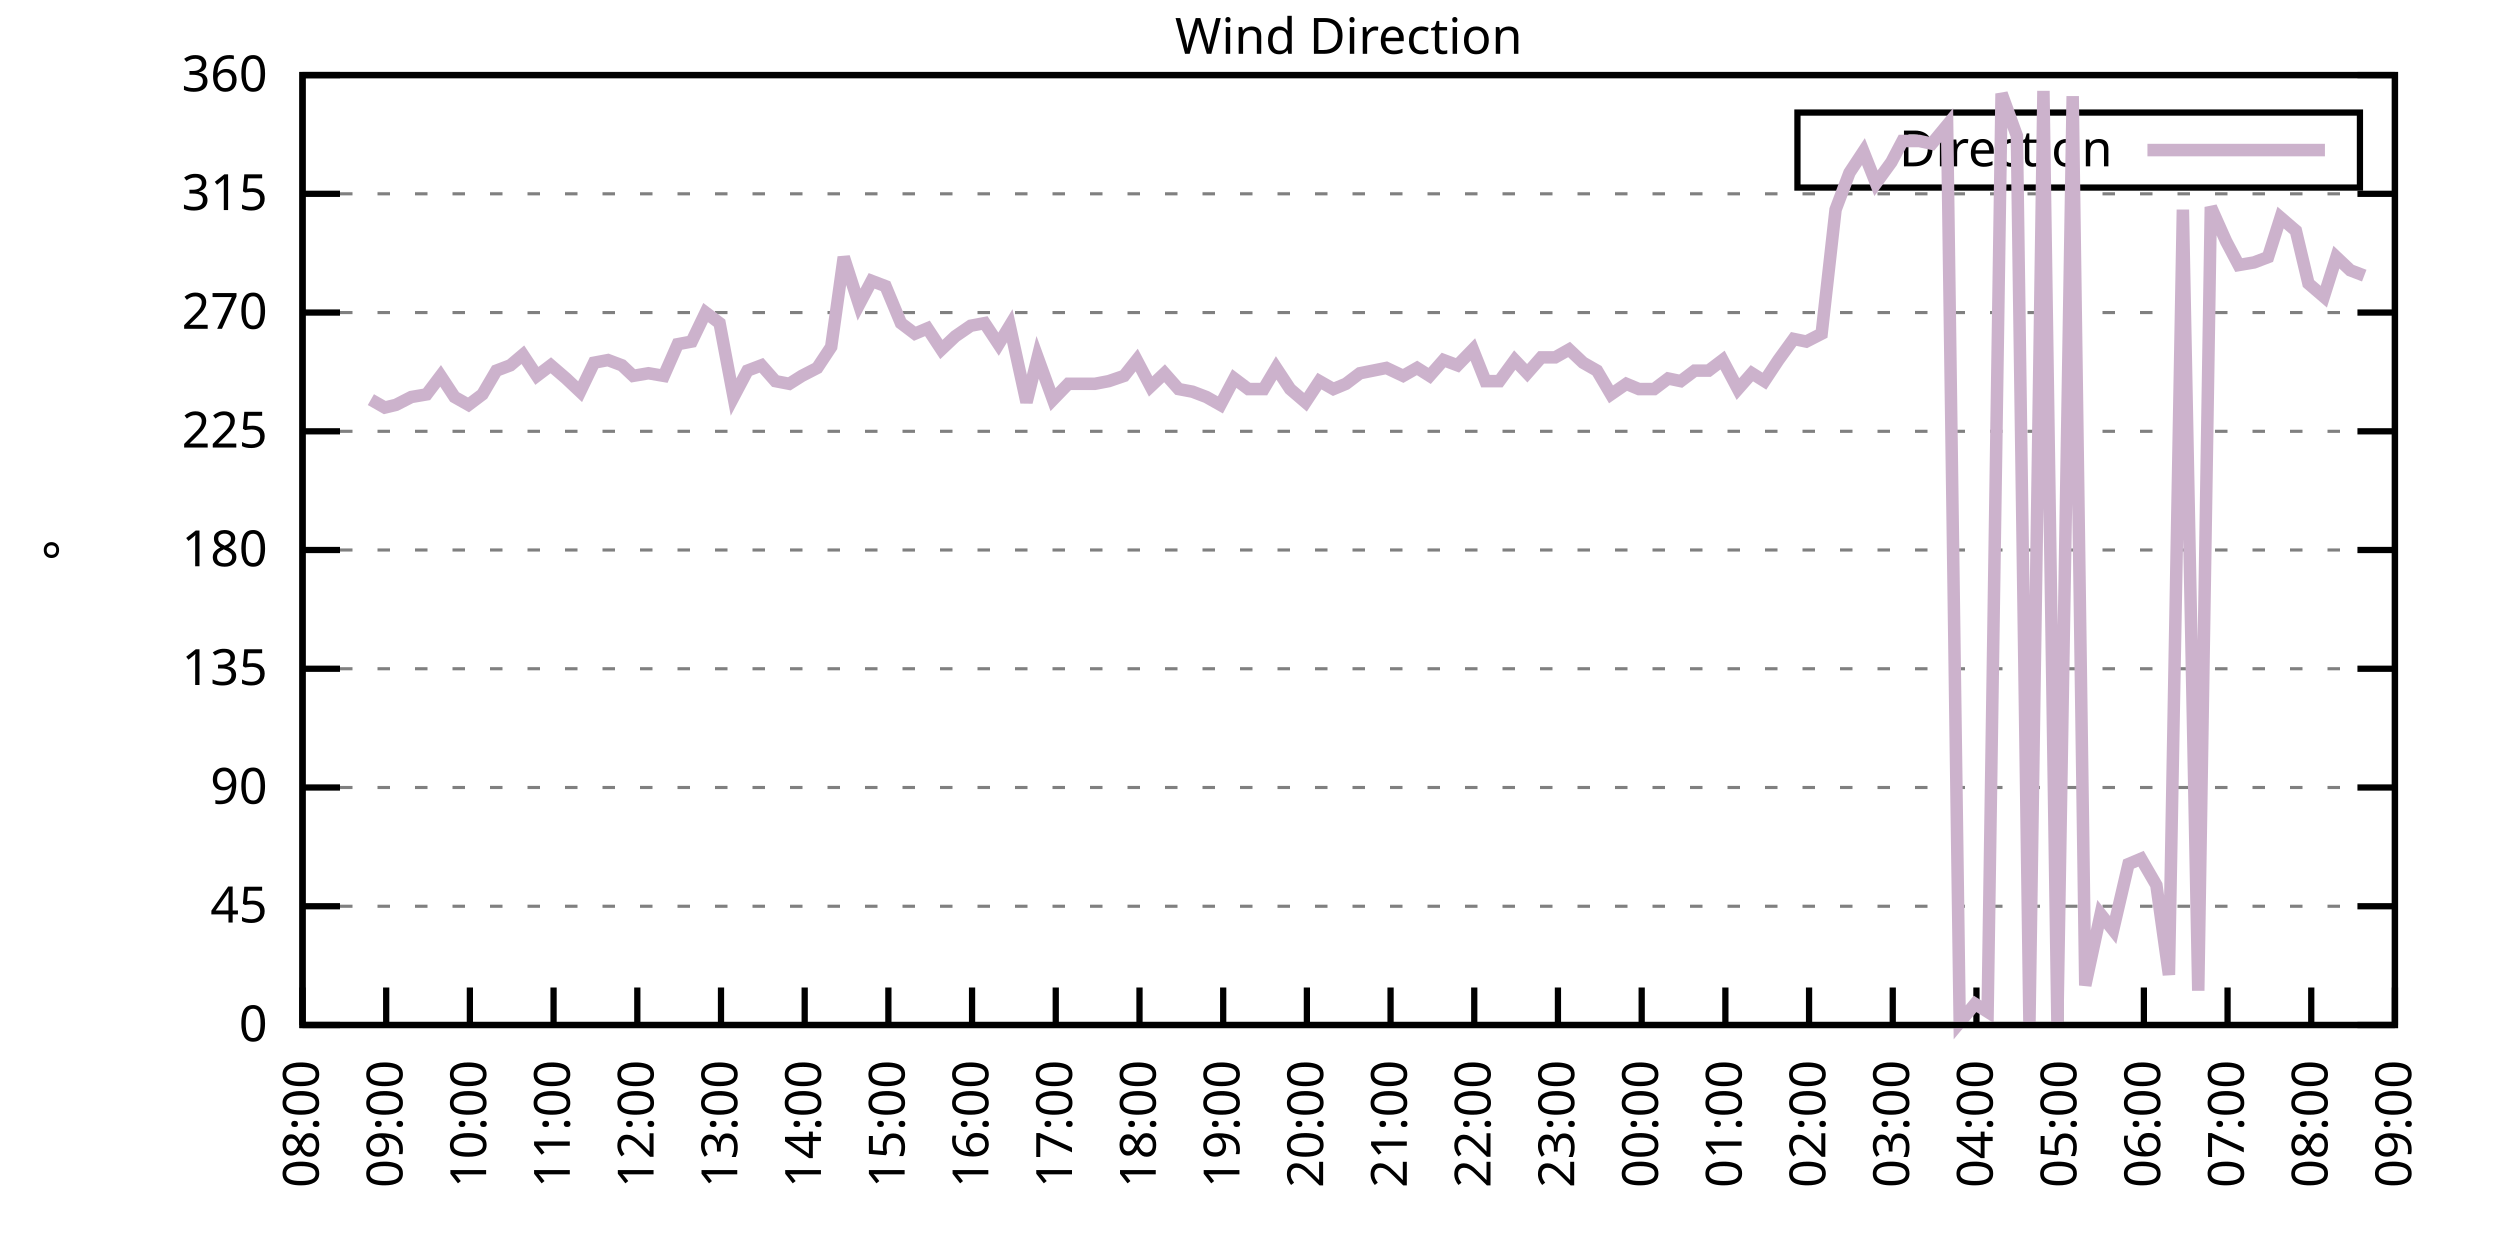
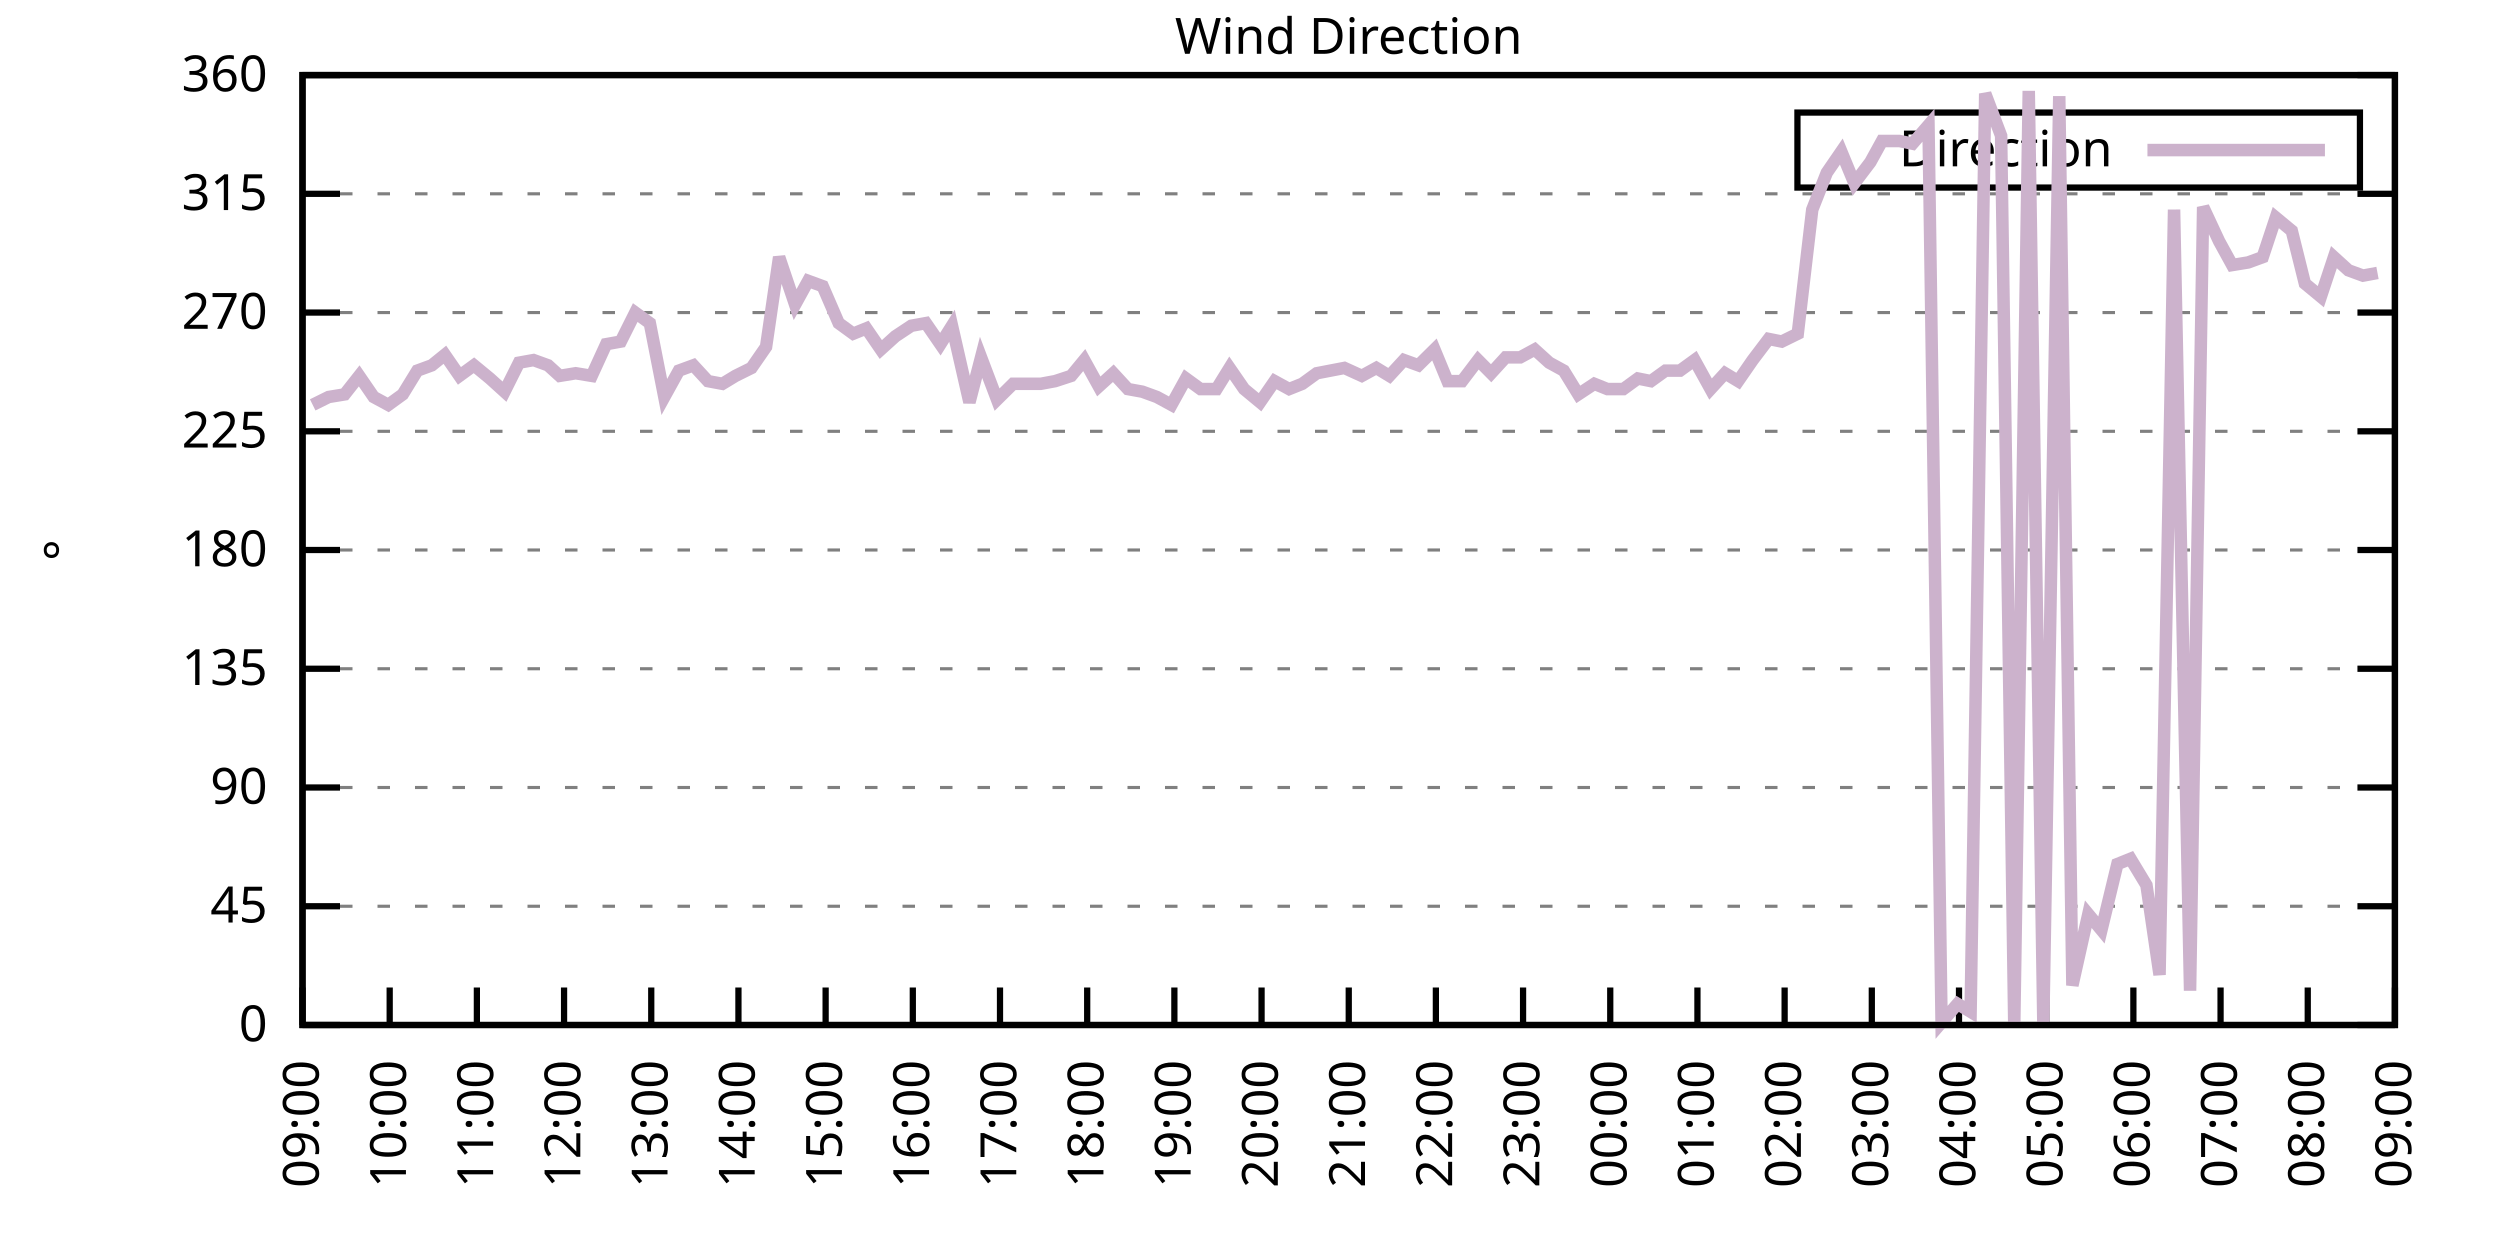
<svg xmlns="http://www.w3.org/2000/svg" xmlns:xlink="http://www.w3.org/1999/xlink" width="400" height="200" viewBox="0 0 400 200">
  <g id="gnuplot_canvas">
    <rect x="0" y="0" width="400" height="200" fill="none" />
    <defs>
      <circle id="gpDot" r="0.5" stroke-width="0.5" stroke="currentColor" />
      <path id="gpPt0" stroke-width="0.333" stroke="currentColor" d="M-1,0 h2 M0,-1 v2" />
      <path id="gpPt1" stroke-width="0.333" stroke="currentColor" d="M-1,-1 L1,1 M1,-1 L-1,1" />
      <path id="gpPt2" stroke-width="0.333" stroke="currentColor" d="M-1,0 L1,0 M0,-1 L0,1 M-1,-1 L1,1 M-1,1 L1,-1" />
      <rect id="gpPt3" stroke-width="0.333" stroke="currentColor" x="-1" y="-1" width="2" height="2" />
      <rect id="gpPt4" stroke-width="0.333" stroke="currentColor" fill="currentColor" x="-1" y="-1" width="2" height="2" />
      <circle id="gpPt5" stroke-width="0.333" stroke="currentColor" cx="0" cy="0" r="1" />
      <use xlink:href="#gpPt5" id="gpPt6" fill="currentColor" stroke="none" />
      <path id="gpPt7" stroke-width="0.333" stroke="currentColor" d="M0,-1.33 L-1.33,0.67 L1.33,0.67 z" />
      <use xlink:href="#gpPt7" id="gpPt8" fill="currentColor" stroke="none" />
      <use xlink:href="#gpPt7" id="gpPt9" stroke="currentColor" transform="rotate(180)" />
      <use xlink:href="#gpPt9" id="gpPt10" fill="currentColor" stroke="none" />
      <use xlink:href="#gpPt3" id="gpPt11" stroke="currentColor" transform="rotate(45)" />
      <use xlink:href="#gpPt11" id="gpPt12" fill="currentColor" stroke="none" />
      <path id="gpPt13" stroke-width="0.333" stroke="currentColor" d="M0,1.330 L1.265,0.411 L0.782,-1.067 L-0.782,-1.076 L-1.265,0.411 z" />
      <use xlink:href="#gpPt13" id="gpPt14" fill="currentColor" stroke="none" />
      <filter id="textbox" filterUnits="objectBoundingBox" x="0" y="0" height="1" width="1">
        <feFlood flood-color="white" flood-opacity="1" result="bgnd" />
        <feComposite in="SourceGraphic" in2="bgnd" operator="atop" />
      </filter>
      <filter id="greybox" filterUnits="objectBoundingBox" x="0" y="0" height="1" width="1">
        <feFlood flood-color="lightgrey" flood-opacity="1" result="grey" />
        <feComposite in="SourceGraphic" in2="grey" operator="atop" />
      </filter>
    </defs>
    <g fill="none" color="white" stroke="currentColor" stroke-width="1.00" stroke-linecap="butt" stroke-linejoin="miter">
</g>
    <g fill="none" color="black" stroke="currentColor" stroke-width="1.00" stroke-linecap="butt" stroke-linejoin="miter">
      <g stroke="none" shape-rendering="crispEdges">
        <polygon fill="rgb(255, 255, 255)" points="48.40,164.00 383.18,164.00 383.18,12.02 48.40,12.02 " />
      </g>
    </g>
    <g fill="none" color="black" stroke="currentColor" stroke-width="1.00" stroke-linecap="butt" stroke-linejoin="miter">
</g>
    <g fill="none" color="black" stroke="black" stroke-width="0.50" stroke-linecap="butt" stroke-linejoin="miter">
</g>
    <g fill="none" color="gray" stroke="currentColor" stroke-width="0.50" stroke-linecap="butt" stroke-linejoin="miter">
      <path stroke="gray" stroke-dasharray="2,4" class="gridline" d="M48.40,164.00 L383.19,164.00  " />
    </g>
    <g fill="none" color="gray" stroke="gray" stroke-width="1.00" stroke-linecap="butt" stroke-linejoin="miter">
</g>
    <g fill="none" color="black" stroke="currentColor" stroke-width="1.00" stroke-linecap="butt" stroke-linejoin="miter">
      <path stroke="black" d="M48.40,164.00 L54.40,164.00 M383.19,164.00 L377.19,164.00  " />
      <g transform="translate(42.80,166.60)" stroke="none" fill="black" font-family="Sans" font-size="8.00" text-anchor="end">
        <text>
          <tspan font-family="Sans"> 0</tspan>
        </text>
      </g>
    </g>
    <g fill="none" color="black" stroke="currentColor" stroke-width="1.00" stroke-linecap="butt" stroke-linejoin="miter">
</g>
    <g fill="none" color="black" stroke="black" stroke-width="0.50" stroke-linecap="butt" stroke-linejoin="miter">
</g>
    <g fill="none" color="gray" stroke="currentColor" stroke-width="0.50" stroke-linecap="butt" stroke-linejoin="miter">
      <path stroke="gray" stroke-dasharray="2,4" class="gridline" d="M48.40,145.00 L383.19,145.00  " />
    </g>
    <g fill="none" color="gray" stroke="gray" stroke-width="1.00" stroke-linecap="butt" stroke-linejoin="miter">
</g>
    <g fill="none" color="black" stroke="currentColor" stroke-width="1.00" stroke-linecap="butt" stroke-linejoin="miter">
      <path stroke="black" d="M48.40,145.00 L54.40,145.00 M383.19,145.00 L377.19,145.00  " />
      <g transform="translate(42.80,147.60)" stroke="none" fill="black" font-family="Sans" font-size="8.00" text-anchor="end">
        <text>
          <tspan font-family="Sans"> 45</tspan>
        </text>
      </g>
    </g>
    <g fill="none" color="black" stroke="currentColor" stroke-width="1.00" stroke-linecap="butt" stroke-linejoin="miter">
</g>
    <g fill="none" color="black" stroke="black" stroke-width="0.50" stroke-linecap="butt" stroke-linejoin="miter">
</g>
    <g fill="none" color="gray" stroke="currentColor" stroke-width="0.50" stroke-linecap="butt" stroke-linejoin="miter">
      <path stroke="gray" stroke-dasharray="2,4" class="gridline" d="M48.40,126.00 L383.19,126.00  " />
    </g>
    <g fill="none" color="gray" stroke="gray" stroke-width="1.00" stroke-linecap="butt" stroke-linejoin="miter">
</g>
    <g fill="none" color="black" stroke="currentColor" stroke-width="1.00" stroke-linecap="butt" stroke-linejoin="miter">
      <path stroke="black" d="M48.40,126.00 L54.40,126.00 M383.19,126.00 L377.19,126.00  " />
      <g transform="translate(42.80,128.60)" stroke="none" fill="black" font-family="Sans" font-size="8.00" text-anchor="end">
        <text>
          <tspan font-family="Sans"> 90</tspan>
        </text>
      </g>
    </g>
    <g fill="none" color="black" stroke="currentColor" stroke-width="1.00" stroke-linecap="butt" stroke-linejoin="miter">
</g>
    <g fill="none" color="black" stroke="black" stroke-width="0.50" stroke-linecap="butt" stroke-linejoin="miter">
</g>
    <g fill="none" color="gray" stroke="currentColor" stroke-width="0.50" stroke-linecap="butt" stroke-linejoin="miter">
      <path stroke="gray" stroke-dasharray="2,4" class="gridline" d="M48.40,107.00 L383.19,107.00  " />
    </g>
    <g fill="none" color="gray" stroke="gray" stroke-width="1.00" stroke-linecap="butt" stroke-linejoin="miter">
</g>
    <g fill="none" color="black" stroke="currentColor" stroke-width="1.00" stroke-linecap="butt" stroke-linejoin="miter">
      <path stroke="black" d="M48.40,107.00 L54.40,107.00 M383.19,107.00 L377.19,107.00  " />
      <g transform="translate(42.80,109.60)" stroke="none" fill="black" font-family="Sans" font-size="8.00" text-anchor="end">
        <text>
          <tspan font-family="Sans"> 135</tspan>
        </text>
      </g>
    </g>
    <g fill="none" color="black" stroke="currentColor" stroke-width="1.00" stroke-linecap="butt" stroke-linejoin="miter">
</g>
    <g fill="none" color="black" stroke="black" stroke-width="0.50" stroke-linecap="butt" stroke-linejoin="miter">
</g>
    <g fill="none" color="gray" stroke="currentColor" stroke-width="0.50" stroke-linecap="butt" stroke-linejoin="miter">
      <path stroke="gray" stroke-dasharray="2,4" class="gridline" d="M48.40,88.00 L383.19,88.00  " />
    </g>
    <g fill="none" color="gray" stroke="gray" stroke-width="1.00" stroke-linecap="butt" stroke-linejoin="miter">
</g>
    <g fill="none" color="black" stroke="currentColor" stroke-width="1.00" stroke-linecap="butt" stroke-linejoin="miter">
      <path stroke="black" d="M48.40,88.00 L54.40,88.00 M383.19,88.00 L377.19,88.00  " />
      <g transform="translate(42.80,90.60)" stroke="none" fill="black" font-family="Sans" font-size="8.00" text-anchor="end">
        <text>
          <tspan font-family="Sans"> 180</tspan>
        </text>
      </g>
    </g>
    <g fill="none" color="black" stroke="currentColor" stroke-width="1.00" stroke-linecap="butt" stroke-linejoin="miter">
</g>
    <g fill="none" color="black" stroke="black" stroke-width="0.50" stroke-linecap="butt" stroke-linejoin="miter">
</g>
    <g fill="none" color="gray" stroke="currentColor" stroke-width="0.50" stroke-linecap="butt" stroke-linejoin="miter">
      <path stroke="gray" stroke-dasharray="2,4" class="gridline" d="M48.40,69.01 L383.19,69.01  " />
    </g>
    <g fill="none" color="gray" stroke="gray" stroke-width="1.00" stroke-linecap="butt" stroke-linejoin="miter">
</g>
    <g fill="none" color="black" stroke="currentColor" stroke-width="1.00" stroke-linecap="butt" stroke-linejoin="miter">
      <path stroke="black" d="M48.40,69.01 L54.40,69.01 M383.19,69.01 L377.19,69.01  " />
      <g transform="translate(42.80,71.61)" stroke="none" fill="black" font-family="Sans" font-size="8.00" text-anchor="end">
        <text>
          <tspan font-family="Sans"> 225</tspan>
        </text>
      </g>
    </g>
    <g fill="none" color="black" stroke="currentColor" stroke-width="1.00" stroke-linecap="butt" stroke-linejoin="miter">
</g>
    <g fill="none" color="black" stroke="black" stroke-width="0.50" stroke-linecap="butt" stroke-linejoin="miter">
</g>
    <g fill="none" color="gray" stroke="currentColor" stroke-width="0.50" stroke-linecap="butt" stroke-linejoin="miter">
      <path stroke="gray" stroke-dasharray="2,4" class="gridline" d="M48.40,50.01 L383.19,50.01  " />
    </g>
    <g fill="none" color="gray" stroke="gray" stroke-width="1.00" stroke-linecap="butt" stroke-linejoin="miter">
</g>
    <g fill="none" color="black" stroke="currentColor" stroke-width="1.00" stroke-linecap="butt" stroke-linejoin="miter">
      <path stroke="black" d="M48.40,50.01 L54.40,50.01 M383.19,50.01 L377.19,50.01  " />
      <g transform="translate(42.80,52.61)" stroke="none" fill="black" font-family="Sans" font-size="8.00" text-anchor="end">
        <text>
          <tspan font-family="Sans"> 270</tspan>
        </text>
      </g>
    </g>
    <g fill="none" color="black" stroke="currentColor" stroke-width="1.00" stroke-linecap="butt" stroke-linejoin="miter">
</g>
    <g fill="none" color="black" stroke="black" stroke-width="0.50" stroke-linecap="butt" stroke-linejoin="miter">
</g>
    <g fill="none" color="gray" stroke="currentColor" stroke-width="0.50" stroke-linecap="butt" stroke-linejoin="miter">
      <path stroke="gray" stroke-dasharray="2,4" class="gridline" d="M48.40,31.01 L383.19,31.01  " />
    </g>
    <g fill="none" color="gray" stroke="gray" stroke-width="1.00" stroke-linecap="butt" stroke-linejoin="miter">
</g>
    <g fill="none" color="black" stroke="currentColor" stroke-width="1.00" stroke-linecap="butt" stroke-linejoin="miter">
      <path stroke="black" d="M48.40,31.01 L54.40,31.01 M383.19,31.01 L377.19,31.01  " />
      <g transform="translate(42.80,33.61)" stroke="none" fill="black" font-family="Sans" font-size="8.00" text-anchor="end">
        <text>
          <tspan font-family="Sans"> 315</tspan>
        </text>
      </g>
    </g>
    <g fill="none" color="black" stroke="currentColor" stroke-width="1.00" stroke-linecap="butt" stroke-linejoin="miter">
</g>
    <g fill="none" color="black" stroke="black" stroke-width="0.50" stroke-linecap="butt" stroke-linejoin="miter">
</g>
    <g fill="none" color="gray" stroke="currentColor" stroke-width="0.50" stroke-linecap="butt" stroke-linejoin="miter">
      <path stroke="gray" stroke-dasharray="2,4" class="gridline" d="M48.40,12.01 L383.19,12.01  " />
    </g>
    <g fill="none" color="gray" stroke="gray" stroke-width="1.00" stroke-linecap="butt" stroke-linejoin="miter">
</g>
    <g fill="none" color="black" stroke="currentColor" stroke-width="1.00" stroke-linecap="butt" stroke-linejoin="miter">
      <path stroke="black" d="M48.40,12.01 L54.40,12.01 M383.19,12.01 L377.19,12.01  " />
      <g transform="translate(42.80,14.61)" stroke="none" fill="black" font-family="Sans" font-size="8.00" text-anchor="end">
        <text>
          <tspan font-family="Sans"> 360</tspan>
        </text>
      </g>
    </g>
    <g fill="none" color="black" stroke="currentColor" stroke-width="1.00" stroke-linecap="butt" stroke-linejoin="miter">
      <path stroke="black" d="M48.40,164.00 L48.40,158.00  " />
      <g transform="translate(51.00,169.60) rotate(270.00)" stroke="none" fill="black" font-family="Sans" font-size="8.00" text-anchor="end">
        <text>
-           <tspan font-family="Sans">08:00</tspan>
-         </text>
-       </g>
-     </g>
-     <g fill="none" color="black" stroke="currentColor" stroke-width="1.00" stroke-linecap="butt" stroke-linejoin="miter">
-       <path stroke="black" d="M61.79,164.00 L61.79,158.00  " />
-       <g transform="translate(64.39,169.60) rotate(270.00)" stroke="none" fill="black" font-family="Sans" font-size="8.00" text-anchor="end">
-         <text>
          <tspan font-family="Sans">09:00</tspan>
        </text>
      </g>
    </g>
    <g fill="none" color="black" stroke="currentColor" stroke-width="1.00" stroke-linecap="butt" stroke-linejoin="miter">
-       <path stroke="black" d="M75.18,164.00 L75.18,158.00  " />
-       <g transform="translate(77.78,169.60) rotate(270.00)" stroke="none" fill="black" font-family="Sans" font-size="8.00" text-anchor="end">
+       <path stroke="black" d="M62.35,164.00 L62.35,158.00  " />
+       <g transform="translate(64.95,169.60) rotate(270.00)" stroke="none" fill="black" font-family="Sans" font-size="8.00" text-anchor="end">
        <text>
          <tspan font-family="Sans">10:00</tspan>
        </text>
      </g>
    </g>
    <g fill="none" color="black" stroke="currentColor" stroke-width="1.00" stroke-linecap="butt" stroke-linejoin="miter">
-       <path stroke="black" d="M88.57,164.00 L88.57,158.00  " />
-       <g transform="translate(91.17,169.60) rotate(270.00)" stroke="none" fill="black" font-family="Sans" font-size="8.00" text-anchor="end">
+       <path stroke="black" d="M76.30,164.00 L76.30,158.00  " />
+       <g transform="translate(78.90,169.60) rotate(270.00)" stroke="none" fill="black" font-family="Sans" font-size="8.00" text-anchor="end">
        <text>
          <tspan font-family="Sans">11:00</tspan>
        </text>
      </g>
    </g>
    <g fill="none" color="black" stroke="currentColor" stroke-width="1.00" stroke-linecap="butt" stroke-linejoin="miter">
-       <path stroke="black" d="M101.97,164.00 L101.97,158.00  " />
-       <g transform="translate(104.57,169.60) rotate(270.00)" stroke="none" fill="black" font-family="Sans" font-size="8.00" text-anchor="end">
+       <path stroke="black" d="M90.25,164.00 L90.25,158.00  " />
+       <g transform="translate(92.85,169.60) rotate(270.00)" stroke="none" fill="black" font-family="Sans" font-size="8.00" text-anchor="end">
        <text>
          <tspan font-family="Sans">12:00</tspan>
        </text>
      </g>
    </g>
    <g fill="none" color="black" stroke="currentColor" stroke-width="1.00" stroke-linecap="butt" stroke-linejoin="miter">
-       <path stroke="black" d="M115.36,164.00 L115.36,158.00  " />
-       <g transform="translate(117.96,169.60) rotate(270.00)" stroke="none" fill="black" font-family="Sans" font-size="8.00" text-anchor="end">
+       <path stroke="black" d="M104.20,164.00 L104.20,158.00  " />
+       <g transform="translate(106.80,169.60) rotate(270.00)" stroke="none" fill="black" font-family="Sans" font-size="8.00" text-anchor="end">
        <text>
          <tspan font-family="Sans">13:00</tspan>
        </text>
      </g>
    </g>
    <g fill="none" color="black" stroke="currentColor" stroke-width="1.00" stroke-linecap="butt" stroke-linejoin="miter">
-       <path stroke="black" d="M128.75,164.00 L128.75,158.00  " />
-       <g transform="translate(131.35,169.60) rotate(270.00)" stroke="none" fill="black" font-family="Sans" font-size="8.00" text-anchor="end">
+       <path stroke="black" d="M118.15,164.00 L118.15,158.00  " />
+       <g transform="translate(120.75,169.60) rotate(270.00)" stroke="none" fill="black" font-family="Sans" font-size="8.00" text-anchor="end">
        <text>
          <tspan font-family="Sans">14:00</tspan>
        </text>
      </g>
    </g>
    <g fill="none" color="black" stroke="currentColor" stroke-width="1.00" stroke-linecap="butt" stroke-linejoin="miter">
-       <path stroke="black" d="M142.14,164.00 L142.14,158.00  " />
-       <g transform="translate(144.74,169.60) rotate(270.00)" stroke="none" fill="black" font-family="Sans" font-size="8.00" text-anchor="end">
+       <path stroke="black" d="M132.10,164.00 L132.10,158.00  " />
+       <g transform="translate(134.70,169.60) rotate(270.00)" stroke="none" fill="black" font-family="Sans" font-size="8.00" text-anchor="end">
        <text>
          <tspan font-family="Sans">15:00</tspan>
        </text>
      </g>
    </g>
    <g fill="none" color="black" stroke="currentColor" stroke-width="1.00" stroke-linecap="butt" stroke-linejoin="miter">
-       <path stroke="black" d="M155.53,164.00 L155.53,158.00  " />
-       <g transform="translate(158.13,169.60) rotate(270.00)" stroke="none" fill="black" font-family="Sans" font-size="8.00" text-anchor="end">
+       <path stroke="black" d="M146.05,164.00 L146.05,158.00  " />
+       <g transform="translate(148.65,169.60) rotate(270.00)" stroke="none" fill="black" font-family="Sans" font-size="8.00" text-anchor="end">
        <text>
          <tspan font-family="Sans">16:00</tspan>
        </text>
      </g>
    </g>
    <g fill="none" color="black" stroke="currentColor" stroke-width="1.00" stroke-linecap="butt" stroke-linejoin="miter">
-       <path stroke="black" d="M168.92,164.00 L168.92,158.00  " />
-       <g transform="translate(171.52,169.60) rotate(270.00)" stroke="none" fill="black" font-family="Sans" font-size="8.00" text-anchor="end">
+       <path stroke="black" d="M160.00,164.00 L160.00,158.00  " />
+       <g transform="translate(162.60,169.60) rotate(270.00)" stroke="none" fill="black" font-family="Sans" font-size="8.00" text-anchor="end">
        <text>
          <tspan font-family="Sans">17:00</tspan>
        </text>
      </g>
    </g>
    <g fill="none" color="black" stroke="currentColor" stroke-width="1.00" stroke-linecap="butt" stroke-linejoin="miter">
-       <path stroke="black" d="M182.32,164.00 L182.32,158.00  " />
-       <g transform="translate(184.92,169.60) rotate(270.00)" stroke="none" fill="black" font-family="Sans" font-size="8.00" text-anchor="end">
+       <path stroke="black" d="M173.95,164.00 L173.95,158.00  " />
+       <g transform="translate(176.55,169.60) rotate(270.00)" stroke="none" fill="black" font-family="Sans" font-size="8.00" text-anchor="end">
        <text>
          <tspan font-family="Sans">18:00</tspan>
        </text>
      </g>
    </g>
    <g fill="none" color="black" stroke="currentColor" stroke-width="1.00" stroke-linecap="butt" stroke-linejoin="miter">
-       <path stroke="black" d="M195.71,164.00 L195.71,158.00  " />
-       <g transform="translate(198.31,169.60) rotate(270.00)" stroke="none" fill="black" font-family="Sans" font-size="8.00" text-anchor="end">
+       <path stroke="black" d="M187.90,164.00 L187.90,158.00  " />
+       <g transform="translate(190.50,169.60) rotate(270.00)" stroke="none" fill="black" font-family="Sans" font-size="8.00" text-anchor="end">
        <text>
          <tspan font-family="Sans">19:00</tspan>
        </text>
      </g>
    </g>
    <g fill="none" color="black" stroke="currentColor" stroke-width="1.00" stroke-linecap="butt" stroke-linejoin="miter">
-       <path stroke="black" d="M209.10,164.00 L209.10,158.00  " />
-       <g transform="translate(211.70,169.60) rotate(270.00)" stroke="none" fill="black" font-family="Sans" font-size="8.00" text-anchor="end">
+       <path stroke="black" d="M201.85,164.00 L201.85,158.00  " />
+       <g transform="translate(204.45,169.60) rotate(270.00)" stroke="none" fill="black" font-family="Sans" font-size="8.00" text-anchor="end">
        <text>
          <tspan font-family="Sans">20:00</tspan>
        </text>
      </g>
    </g>
    <g fill="none" color="black" stroke="currentColor" stroke-width="1.00" stroke-linecap="butt" stroke-linejoin="miter">
-       <path stroke="black" d="M222.49,164.00 L222.49,158.00  " />
-       <g transform="translate(225.09,169.60) rotate(270.00)" stroke="none" fill="black" font-family="Sans" font-size="8.00" text-anchor="end">
+       <path stroke="black" d="M215.80,164.00 L215.80,158.00  " />
+       <g transform="translate(218.40,169.60) rotate(270.00)" stroke="none" fill="black" font-family="Sans" font-size="8.00" text-anchor="end">
        <text>
          <tspan font-family="Sans">21:00</tspan>
        </text>
      </g>
    </g>
    <g fill="none" color="black" stroke="currentColor" stroke-width="1.00" stroke-linecap="butt" stroke-linejoin="miter">
-       <path stroke="black" d="M235.88,164.00 L235.88,158.00  " />
-       <g transform="translate(238.48,169.60) rotate(270.00)" stroke="none" fill="black" font-family="Sans" font-size="8.00" text-anchor="end">
+       <path stroke="black" d="M229.74,164.00 L229.74,158.00  " />
+       <g transform="translate(232.34,169.60) rotate(270.00)" stroke="none" fill="black" font-family="Sans" font-size="8.00" text-anchor="end">
        <text>
          <tspan font-family="Sans">22:00</tspan>
        </text>
      </g>
    </g>
    <g fill="none" color="black" stroke="currentColor" stroke-width="1.00" stroke-linecap="butt" stroke-linejoin="miter">
-       <path stroke="black" d="M249.27,164.00 L249.27,158.00  " />
-       <g transform="translate(251.87,169.60) rotate(270.00)" stroke="none" fill="black" font-family="Sans" font-size="8.00" text-anchor="end">
+       <path stroke="black" d="M243.69,164.00 L243.69,158.00  " />
+       <g transform="translate(246.29,169.60) rotate(270.00)" stroke="none" fill="black" font-family="Sans" font-size="8.00" text-anchor="end">
        <text>
          <tspan font-family="Sans">23:00</tspan>
        </text>
      </g>
    </g>
    <g fill="none" color="black" stroke="currentColor" stroke-width="1.00" stroke-linecap="butt" stroke-linejoin="miter">
-       <path stroke="black" d="M262.67,164.00 L262.67,158.00  " />
-       <g transform="translate(265.27,169.60) rotate(270.00)" stroke="none" fill="black" font-family="Sans" font-size="8.00" text-anchor="end">
+       <path stroke="black" d="M257.64,164.00 L257.64,158.00  " />
+       <g transform="translate(260.24,169.60) rotate(270.00)" stroke="none" fill="black" font-family="Sans" font-size="8.00" text-anchor="end">
        <text>
          <tspan font-family="Sans">00:00</tspan>
        </text>
      </g>
    </g>
    <g fill="none" color="black" stroke="currentColor" stroke-width="1.00" stroke-linecap="butt" stroke-linejoin="miter">
-       <path stroke="black" d="M276.06,164.00 L276.06,158.00  " />
-       <g transform="translate(278.66,169.60) rotate(270.00)" stroke="none" fill="black" font-family="Sans" font-size="8.00" text-anchor="end">
+       <path stroke="black" d="M271.59,164.00 L271.59,158.00  " />
+       <g transform="translate(274.19,169.60) rotate(270.00)" stroke="none" fill="black" font-family="Sans" font-size="8.00" text-anchor="end">
        <text>
          <tspan font-family="Sans">01:00</tspan>
        </text>
      </g>
    </g>
    <g fill="none" color="black" stroke="currentColor" stroke-width="1.00" stroke-linecap="butt" stroke-linejoin="miter">
-       <path stroke="black" d="M289.45,164.00 L289.45,158.00  " />
-       <g transform="translate(292.05,169.60) rotate(270.00)" stroke="none" fill="black" font-family="Sans" font-size="8.00" text-anchor="end">
+       <path stroke="black" d="M285.54,164.00 L285.54,158.00  " />
+       <g transform="translate(288.14,169.60) rotate(270.00)" stroke="none" fill="black" font-family="Sans" font-size="8.00" text-anchor="end">
        <text>
          <tspan font-family="Sans">02:00</tspan>
        </text>
      </g>
    </g>
    <g fill="none" color="black" stroke="currentColor" stroke-width="1.00" stroke-linecap="butt" stroke-linejoin="miter">
-       <path stroke="black" d="M302.84,164.00 L302.84,158.00  " />
-       <g transform="translate(305.44,169.60) rotate(270.00)" stroke="none" fill="black" font-family="Sans" font-size="8.00" text-anchor="end">
+       <path stroke="black" d="M299.49,164.00 L299.49,158.00  " />
+       <g transform="translate(302.09,169.60) rotate(270.00)" stroke="none" fill="black" font-family="Sans" font-size="8.00" text-anchor="end">
        <text>
          <tspan font-family="Sans">03:00</tspan>
        </text>
      </g>
    </g>
    <g fill="none" color="black" stroke="currentColor" stroke-width="1.00" stroke-linecap="butt" stroke-linejoin="miter">
-       <path stroke="black" d="M316.23,164.00 L316.23,158.00  " />
-       <g transform="translate(318.83,169.60) rotate(270.00)" stroke="none" fill="black" font-family="Sans" font-size="8.00" text-anchor="end">
+       <path stroke="black" d="M313.44,164.00 L313.44,158.00  " />
+       <g transform="translate(316.04,169.60) rotate(270.00)" stroke="none" fill="black" font-family="Sans" font-size="8.00" text-anchor="end">
        <text>
          <tspan font-family="Sans">04:00</tspan>
        </text>
      </g>
    </g>
    <g fill="none" color="black" stroke="currentColor" stroke-width="1.00" stroke-linecap="butt" stroke-linejoin="miter">
-       <path stroke="black" d="M329.62,164.00 L329.62,158.00  " />
-       <g transform="translate(332.22,169.60) rotate(270.00)" stroke="none" fill="black" font-family="Sans" font-size="8.00" text-anchor="end">
+       <path stroke="black" d="M327.39,164.00 L327.39,158.00  " />
+       <g transform="translate(329.99,169.60) rotate(270.00)" stroke="none" fill="black" font-family="Sans" font-size="8.00" text-anchor="end">
        <text>
          <tspan font-family="Sans">05:00</tspan>
        </text>
      </g>
    </g>
    <g fill="none" color="black" stroke="currentColor" stroke-width="1.00" stroke-linecap="butt" stroke-linejoin="miter">
-       <path stroke="black" d="M343.02,164.00 L343.02,158.00  " />
-       <g transform="translate(345.62,169.60) rotate(270.00)" stroke="none" fill="black" font-family="Sans" font-size="8.00" text-anchor="end">
+       <path stroke="black" d="M341.34,164.00 L341.34,158.00  " />
+       <g transform="translate(343.94,169.60) rotate(270.00)" stroke="none" fill="black" font-family="Sans" font-size="8.00" text-anchor="end">
        <text>
          <tspan font-family="Sans">06:00</tspan>
        </text>
      </g>
    </g>
    <g fill="none" color="black" stroke="currentColor" stroke-width="1.00" stroke-linecap="butt" stroke-linejoin="miter">
-       <path stroke="black" d="M356.41,164.00 L356.41,158.00  " />
-       <g transform="translate(359.01,169.60) rotate(270.00)" stroke="none" fill="black" font-family="Sans" font-size="8.00" text-anchor="end">
+       <path stroke="black" d="M355.29,164.00 L355.29,158.00  " />
+       <g transform="translate(357.89,169.60) rotate(270.00)" stroke="none" fill="black" font-family="Sans" font-size="8.00" text-anchor="end">
        <text>
          <tspan font-family="Sans">07:00</tspan>
        </text>
      </g>
    </g>
    <g fill="none" color="black" stroke="currentColor" stroke-width="1.00" stroke-linecap="butt" stroke-linejoin="miter">
-       <path stroke="black" d="M369.80,164.00 L369.80,158.00  " />
-       <g transform="translate(372.40,169.60) rotate(270.00)" stroke="none" fill="black" font-family="Sans" font-size="8.00" text-anchor="end">
+       <path stroke="black" d="M369.24,164.00 L369.24,158.00  " />
+       <g transform="translate(371.84,169.60) rotate(270.00)" stroke="none" fill="black" font-family="Sans" font-size="8.00" text-anchor="end">
        <text>
          <tspan font-family="Sans">08:00</tspan>
        </text>
      </g>
    </g>
    <g fill="none" color="black" stroke="currentColor" stroke-width="1.00" stroke-linecap="butt" stroke-linejoin="miter">
      <path stroke="black" d="M383.19,164.00 L383.19,158.00  " />
      <g transform="translate(385.79,169.60) rotate(270.00)" stroke="none" fill="black" font-family="Sans" font-size="8.00" text-anchor="end">
        <text>
          <tspan font-family="Sans">09:00</tspan>
        </text>
      </g>
    </g>
    <g fill="none" color="black" stroke="currentColor" stroke-width="1.00" stroke-linecap="butt" stroke-linejoin="miter">
</g>
    <g fill="none" color="black" stroke="currentColor" stroke-width="1.00" stroke-linecap="butt" stroke-linejoin="miter">
      <path stroke="black" d="M48.40,12.01 L48.40,164.00 L383.19,164.00 L383.19,12.01 L48.40,12.01 Z  " />
    </g>
    <g fill="none" color="black" stroke="currentColor" stroke-width="1.00" stroke-linecap="butt" stroke-linejoin="miter">
</g>
    <g fill="none" color="black" stroke="currentColor" stroke-width="1.00" stroke-linecap="butt" stroke-linejoin="miter">
      <path stroke="black" d="M287.59,30.01 L287.59,18.01 L377.59,18.01 L377.59,30.01 L287.59,30.01 Z  " />
    </g>
    <g id="Wind_direction_plot_1">
      <g fill="none" color="white" stroke="black" stroke-width="2.00" stroke-linecap="butt" stroke-linejoin="miter">
</g>
      <g fill="none" color="black" stroke="currentColor" stroke-width="2.00" stroke-linecap="butt" stroke-linejoin="miter">
        <g transform="translate(337.99,26.61)" stroke="none" fill="black" font-family="Sans" font-size="8.00" text-anchor="end">
          <text>
            <tspan font-family="Sans">Direction</tspan>
          </text>
        </g>
      </g>
      <g fill="none" color="black" stroke="currentColor" stroke-width="2.00" stroke-linecap="butt" stroke-linejoin="miter">
-         <path stroke="rgb(204, 178, 204)" d="M343.59,24.01 L371.99,24.01 M59.34,63.94 L61.57,65.21 L63.35,64.78 L65.81,63.52 L68.26,63.10 L70.50,60.14   L72.73,63.52 L74.96,64.78 L77.19,63.10 L79.42,59.30 L81.66,58.45 L83.66,56.76 L85.90,60.14 L88.13,58.45   L90.58,60.56 L92.82,62.67 L95.05,58.03 L97.28,57.61 L99.51,58.45 L101.30,60.14 L103.75,59.72 L106.21,60.14   L108.44,55.07 L110.67,54.65 L112.90,50.01 L115.13,51.70 L117.37,63.52 L119.60,59.30 L121.83,58.45 L124.06,60.98   L126.29,61.41 L128.30,60.14 L130.76,58.87 L132.99,55.50 L135.00,41.14 L137.45,48.74 L139.46,44.94 L141.69,45.79   L144.15,51.70 L146.38,53.39 L148.39,52.54 L150.62,55.92 L152.85,53.81 L155.31,52.12 L157.54,51.70 L159.77,55.07   L161.56,52.12 L164.24,64.36 L166.02,57.18 L168.48,63.94 L170.93,61.41 L173.17,61.41 L175.17,61.41 L177.41,60.98   L179.86,60.14 L181.87,57.61 L184.10,61.83 L186.33,59.72 L188.57,62.25 L190.80,62.67 L193.03,63.52 L195.26,64.78   L197.49,60.56 L199.73,62.25 L202.18,62.25 L204.19,58.87 L206.42,62.25 L208.88,64.36 L211.11,60.98 L213.34,62.25   L215.35,61.41 L217.58,59.72 L221.82,58.87 L224.50,60.14 L226.73,58.87 L228.74,60.14 L230.97,57.61 L233.20,58.45   L235.66,55.92 L237.67,60.98 L239.90,60.98 L242.36,57.61 L244.36,59.72 L246.60,57.18 L248.83,57.18 L251.06,55.92   L253.29,58.03 L255.52,59.30 L257.76,63.10 L260.21,61.41 L262.22,62.25 L264.67,62.25 L266.91,60.56 L268.92,60.98   L271.15,59.30 L273.38,59.30 L275.61,57.61 L278.07,62.25 L280.30,59.72 L282.31,60.98 L284.54,57.61 L286.99,54.23   L289.00,54.65 L291.46,53.39 L293.69,33.54 L295.92,27.63 L298.15,24.25 L300.16,29.32 L302.62,25.94 L304.40,22.56   L307.08,22.56 L309.09,22.99 L311.54,20.03 L313.55,163.58 L316.01,160.62 L318.02,161.89 L320.25,14.97 L322.70,21.72   L324.71,164.00 L326.95,14.54 L329.18,163.58 L331.63,15.39 L333.64,157.67 L336.10,146.27 L338.10,148.80 L340.56,138.25   L342.57,137.40 L345.02,141.62 L347.03,155.98 L349.26,33.54 L351.72,158.51 L353.73,33.12 L356.18,38.61 L358.19,42.41   L360.65,41.99 L362.88,41.14 L364.89,34.81 L367.34,36.92 L369.35,45.36 L371.81,47.47 L373.82,41.14 L376.05,43.25   L378.28,44.10  " />
+         <path stroke="rgb(204, 178, 204)" d="M343.59,24.01 L371.99,24.01 M50.03,64.78 L52.58,63.52 L55.14,63.10 L57.47,60.14 L59.79,63.52 L62.12,64.78   L64.44,63.10 L66.77,59.30 L69.09,58.45 L71.18,56.76 L73.51,60.14 L75.83,58.45 L78.39,60.56 L80.72,62.67   L83.04,58.03 L85.37,57.61 L87.69,58.45 L89.55,60.14 L92.11,59.72 L94.67,60.14 L96.99,55.07 L99.32,54.65   L101.64,50.01 L103.97,51.70 L106.29,63.52 L108.62,59.30 L110.94,58.45 L113.27,60.98 L115.59,61.41 L117.68,60.14   L120.24,58.87 L122.57,55.50 L124.66,41.14 L127.22,48.74 L129.31,44.94 L131.63,45.79 L134.19,51.70 L136.51,53.39   L138.61,52.54 L140.93,55.92 L143.26,53.81 L145.81,52.12 L148.14,51.70 L150.46,55.07 L152.32,52.12 L155.11,64.36   L156.97,57.18 L159.53,63.94 L162.09,61.41 L164.41,61.41 L166.51,61.41 L168.83,60.98 L171.39,60.14 L173.48,57.61   L175.81,61.83 L178.13,59.72 L180.46,62.25 L182.78,62.67 L185.11,63.52 L187.43,64.78 L189.76,60.56 L192.08,62.25   L194.64,62.25 L196.73,58.87 L199.06,62.25 L201.61,64.36 L203.94,60.98 L206.26,62.25 L208.36,61.41 L210.68,59.72   L215.10,58.87 L217.89,60.14 L220.21,58.87 L222.30,60.14 L224.63,57.61 L226.95,58.45 L229.51,55.92 L231.60,60.98   L233.93,60.98 L236.49,57.61 L238.58,59.72 L240.90,57.18 L243.23,57.18 L245.55,55.92 L247.88,58.03 L250.20,59.30   L252.53,63.10 L255.09,61.41 L257.18,62.25 L259.74,62.25 L262.06,60.56 L264.15,60.98 L266.48,59.30 L268.80,59.30   L271.13,57.61 L273.69,62.25 L276.01,59.72 L278.10,60.98 L280.43,57.61 L282.99,54.23 L285.08,54.65 L287.64,53.39   L289.96,33.54 L292.29,27.63 L294.61,24.25 L296.70,29.32 L299.26,25.94 L301.12,22.56 L303.91,22.56 L306.00,22.99   L308.56,20.03 L310.65,163.58 L313.21,160.62 L315.30,161.89 L317.63,14.97 L320.18,21.72 L322.28,164.00 L324.60,14.54   L326.93,163.58 L329.48,15.39 L331.58,157.67 L334.13,146.27 L336.23,148.80 L338.78,138.25 L340.88,137.40 L343.43,141.62   L345.53,155.98 L347.85,33.54 L350.41,158.51 L352.50,33.12 L355.06,38.61 L357.15,42.41 L359.71,41.99 L362.03,41.14   L364.13,34.81 L366.68,36.92 L368.78,45.36 L371.33,47.47 L373.43,41.14 L375.75,43.25 L378.08,44.10 L380.40,43.67    " />
      </g>
    </g>
    <g fill="none" color="black" stroke="currentColor" stroke-width="2.00" stroke-linecap="butt" stroke-linejoin="miter">
</g>
    <g fill="none" color="black" stroke="black" stroke-width="1.00" stroke-linecap="butt" stroke-linejoin="miter">
</g>
    <g fill="none" color="black" stroke="currentColor" stroke-width="1.00" stroke-linecap="butt" stroke-linejoin="miter">
      <path stroke="black" d="M48.40,12.01 L48.40,164.00 L383.19,164.00 L383.19,12.01 L48.40,12.01 Z  " />
      <g transform="translate(12.80,88.01) rotate(270.00)" stroke="none" fill="black" font-family="Sans" font-size="8.00" text-anchor="middle">
        <text>
          <tspan font-family="Sans">°</tspan>
        </text>
      </g>
    </g>
    <g fill="none" color="black" stroke="currentColor" stroke-width="1.00" stroke-linecap="butt" stroke-linejoin="miter">
</g>
    <g fill="none" color="black" stroke="currentColor" stroke-width="1.00" stroke-linecap="butt" stroke-linejoin="miter">
      <g transform="translate(215.79,8.61)" stroke="none" fill="black" font-family="Sans" font-size="8.00" text-anchor="middle">
        <text>
          <tspan font-family="Sans">Wind Direction</tspan>
        </text>
      </g>
    </g>
    <g fill="none" color="black" stroke="currentColor" stroke-width="1.00" stroke-linecap="butt" stroke-linejoin="miter">
</g>
  </g>
</svg>
